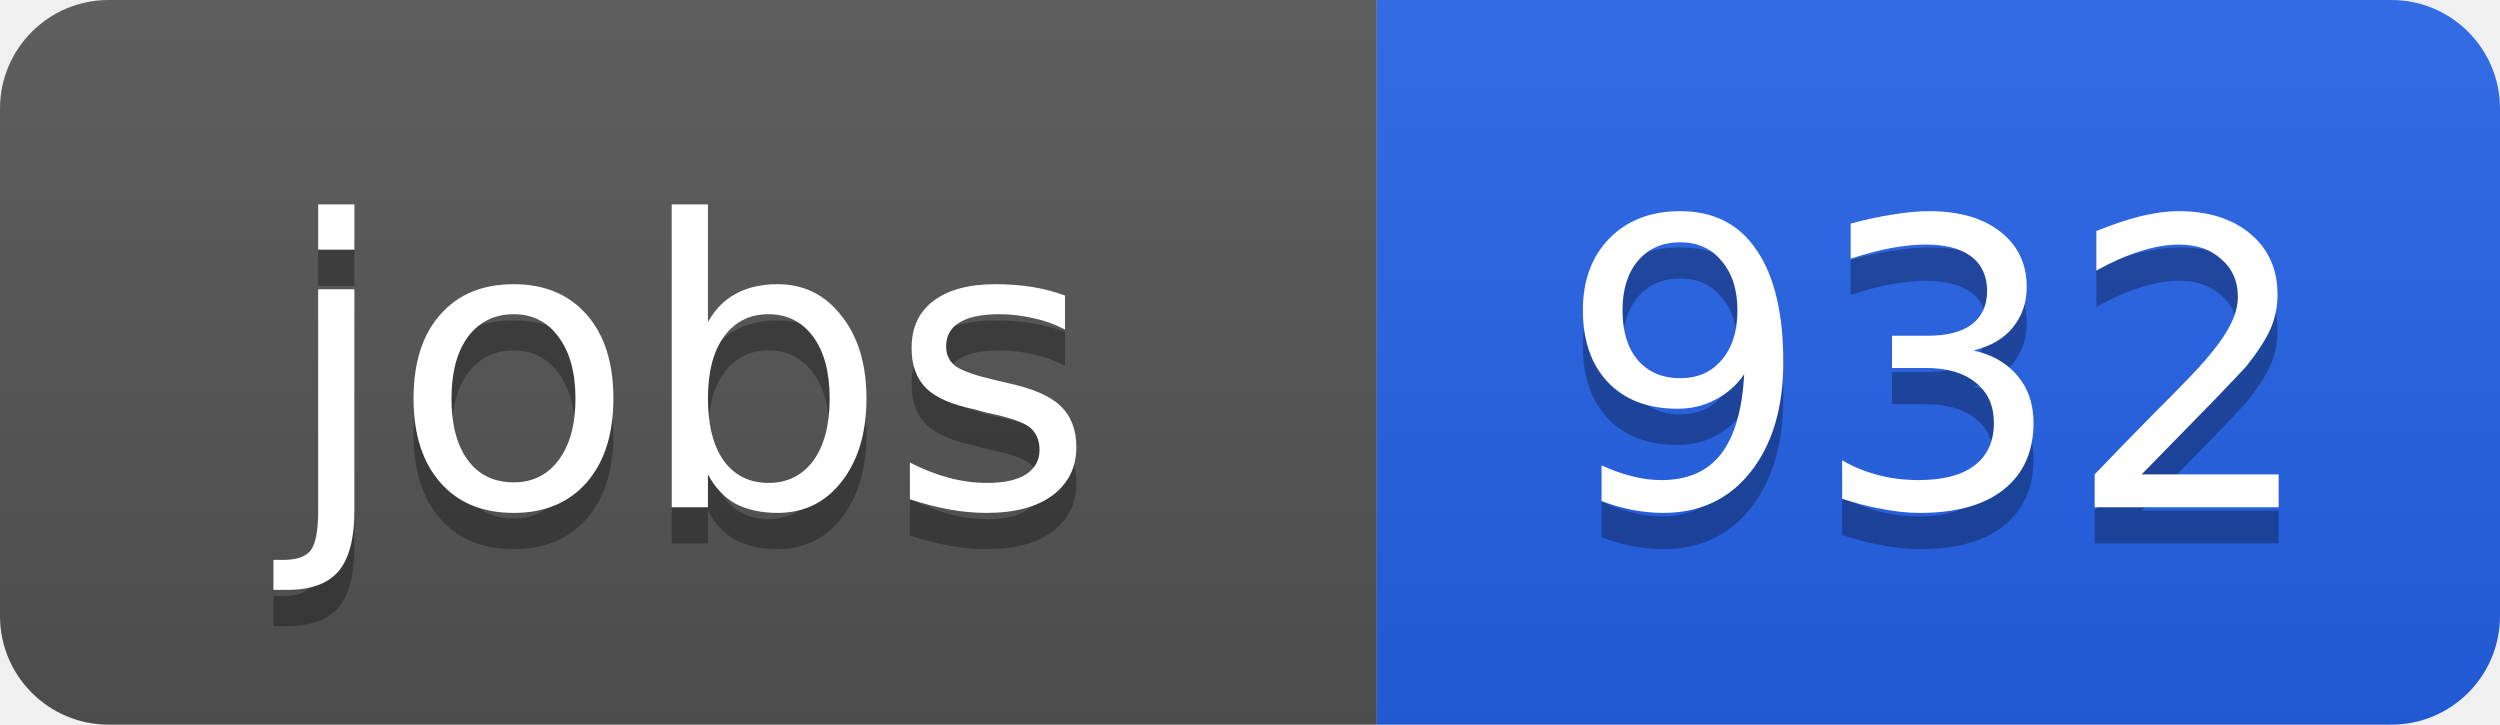
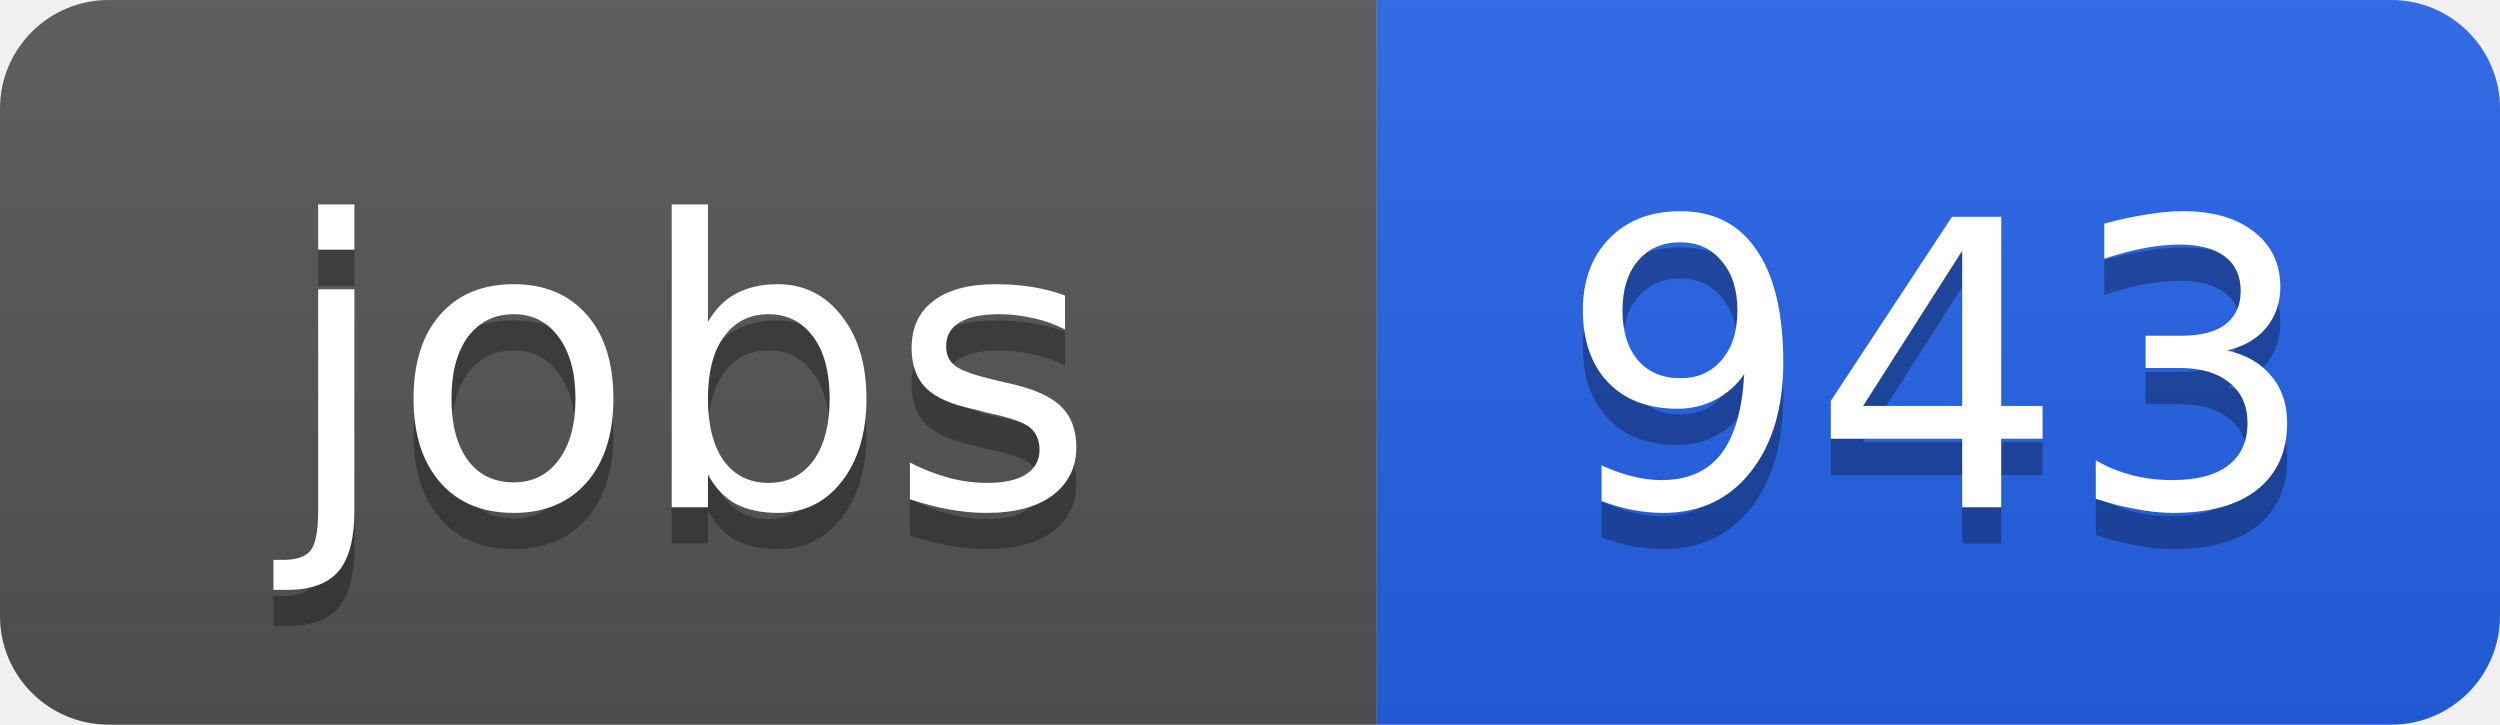
<svg xmlns="http://www.w3.org/2000/svg" width="69" height="20">
  <linearGradient id="b" x2="0" y2="100%">
    <stop offset="0" stop-color="#bbb" stop-opacity=".1" />
    <stop offset="1" stop-opacity=".1" />
  </linearGradient>
  <clipPath id="a">
    <rect width="69" height="20" rx="3" fill="#fff" />
  </clipPath>
  <g clip-path="url(#a)">
    <path fill="#555" d="M0 0h38v20H0z" />
    <path fill="#2563eb" d="M38 0h31v20H38z" />
    <path fill="url(#b)" d="M0 0h69v20H0z" />
  </g>
  <g fill="#fff" text-anchor="middle" font-family="DejaVu Sans,Verdana,Geneva,sans-serif" font-size="11">
    <text x="19" y="15" fill="#010101" fill-opacity=".3">jobs</text>
    <text x="19" y="14">jobs</text>
-     <text x="53.5" y="15" fill="#010101" fill-opacity=".3">932</text>
-     <text x="53.5" y="14">932</text>
+     <text x="53.5" y="15" fill="#010101" fill-opacity=".3">943</text>
+     <text x="53.5" y="14">943</text>
  </g>
</svg>
